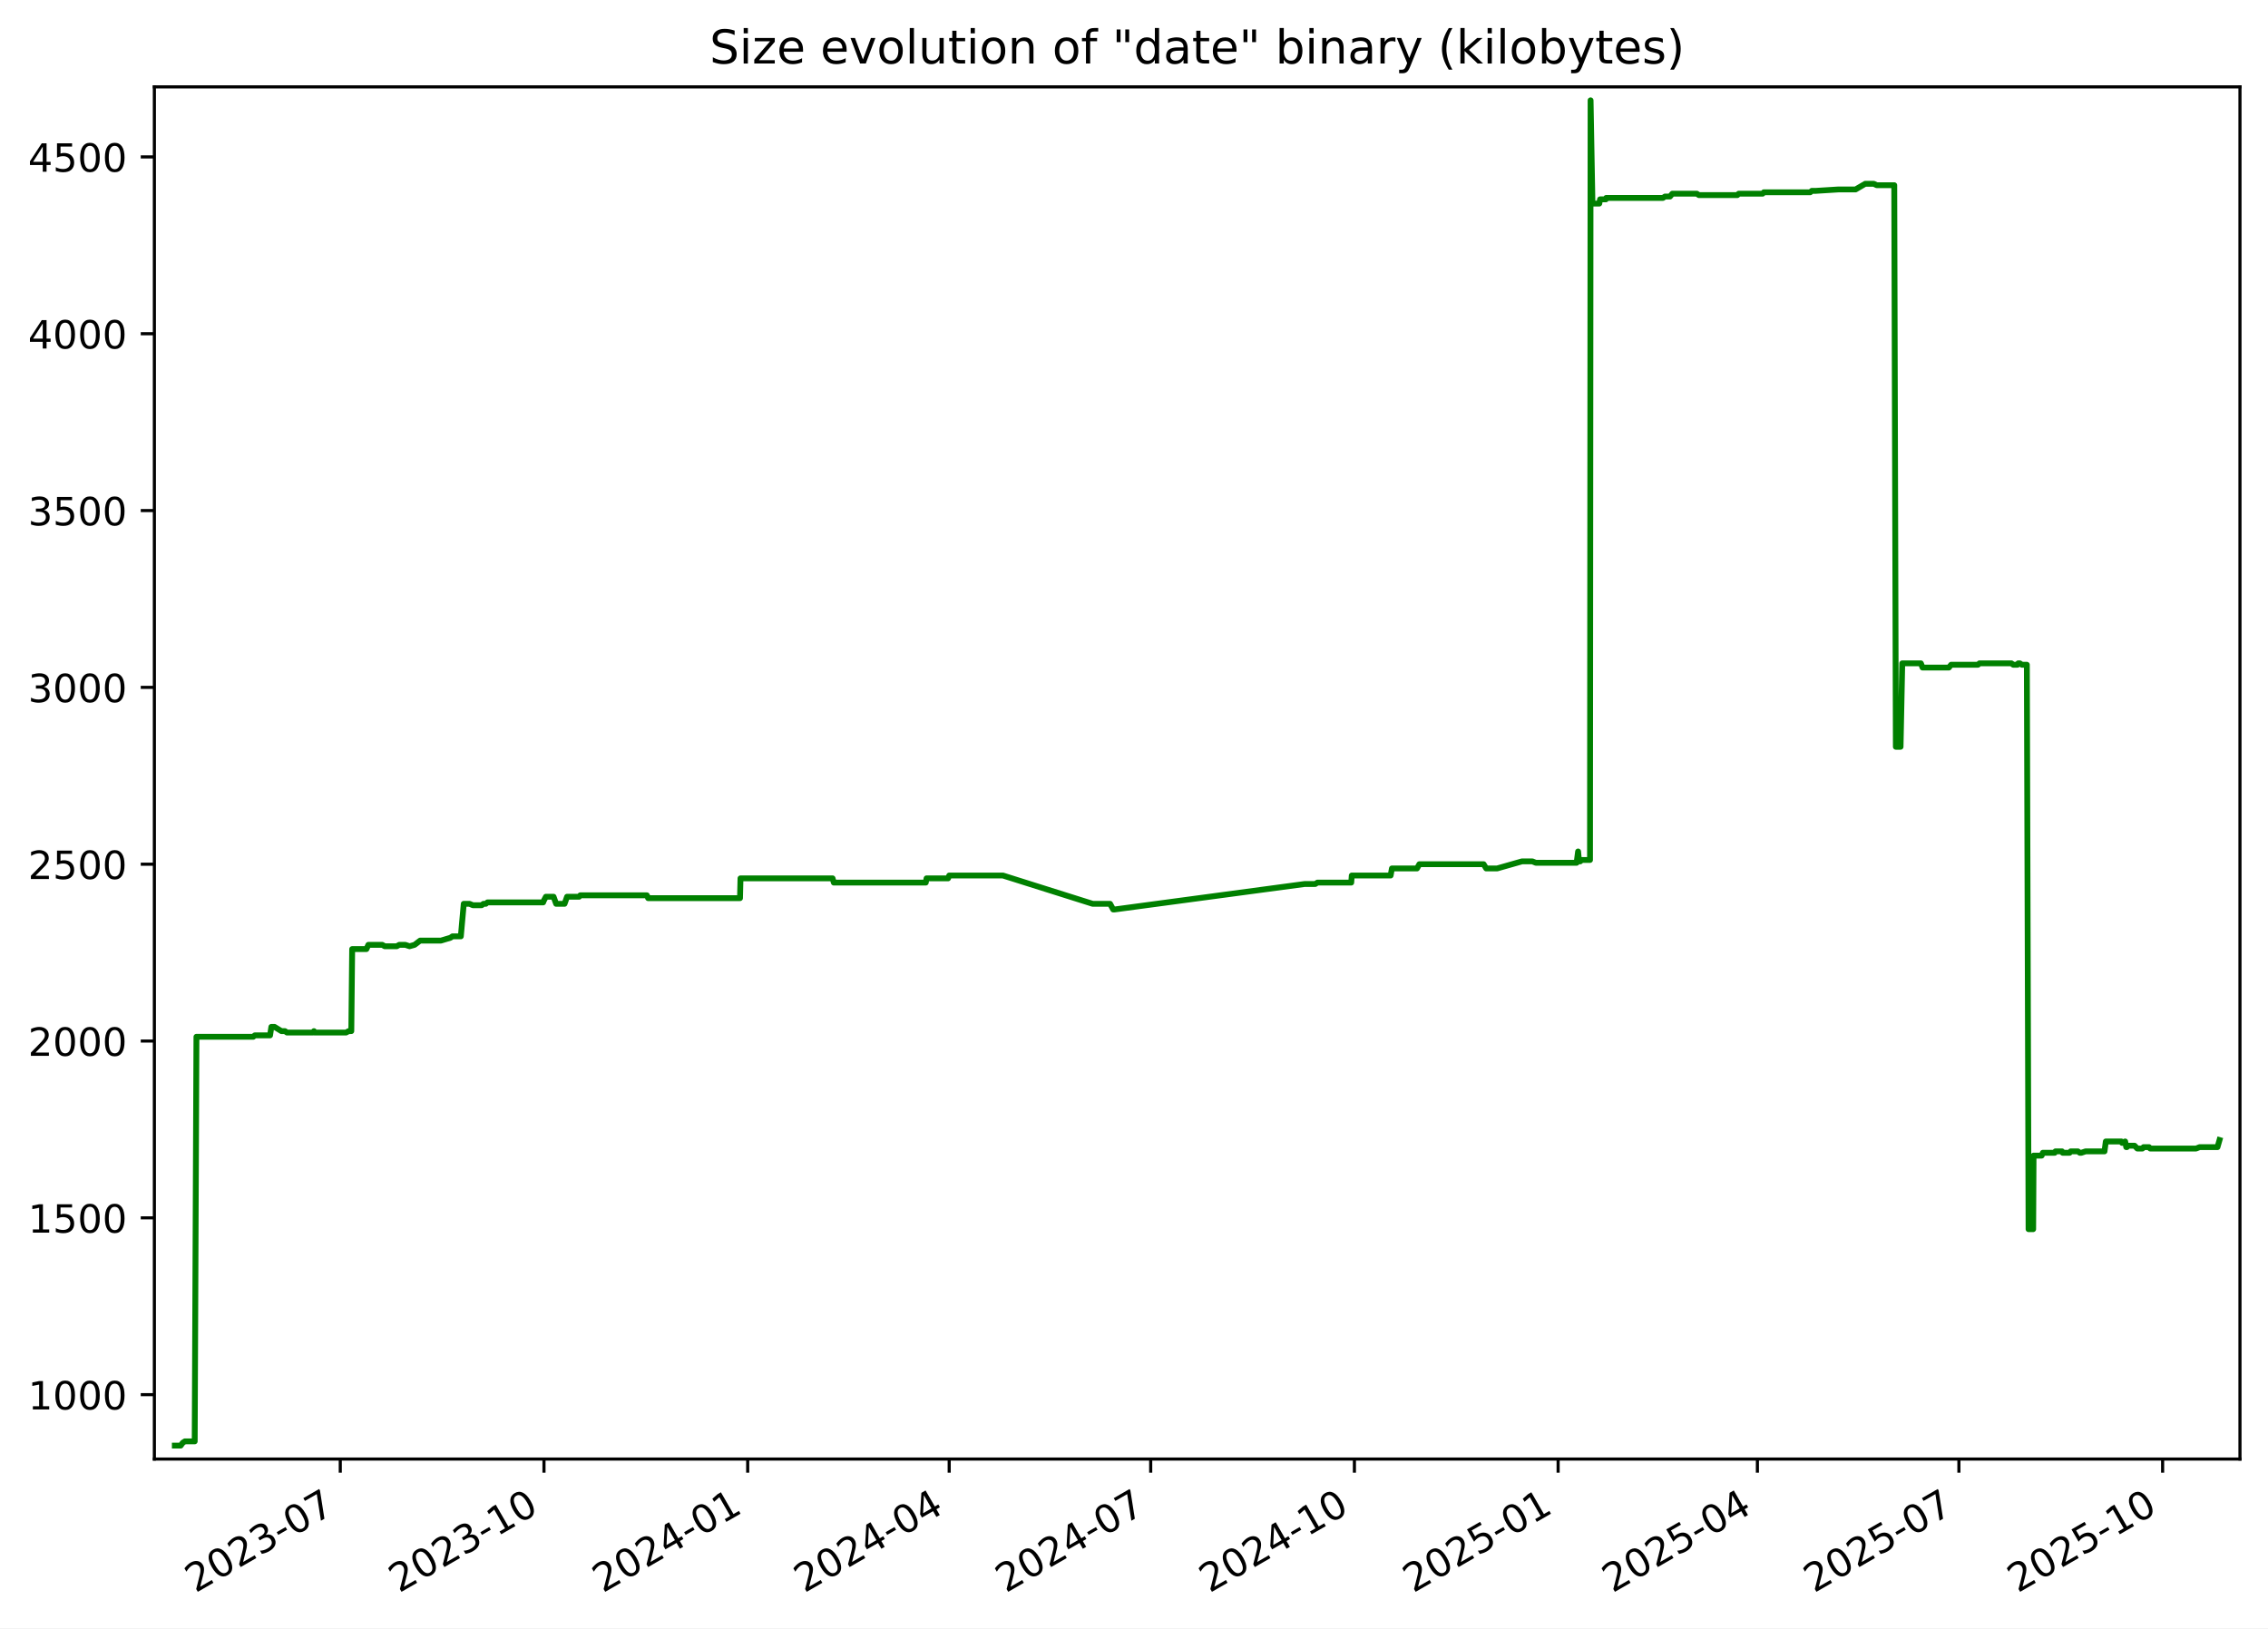
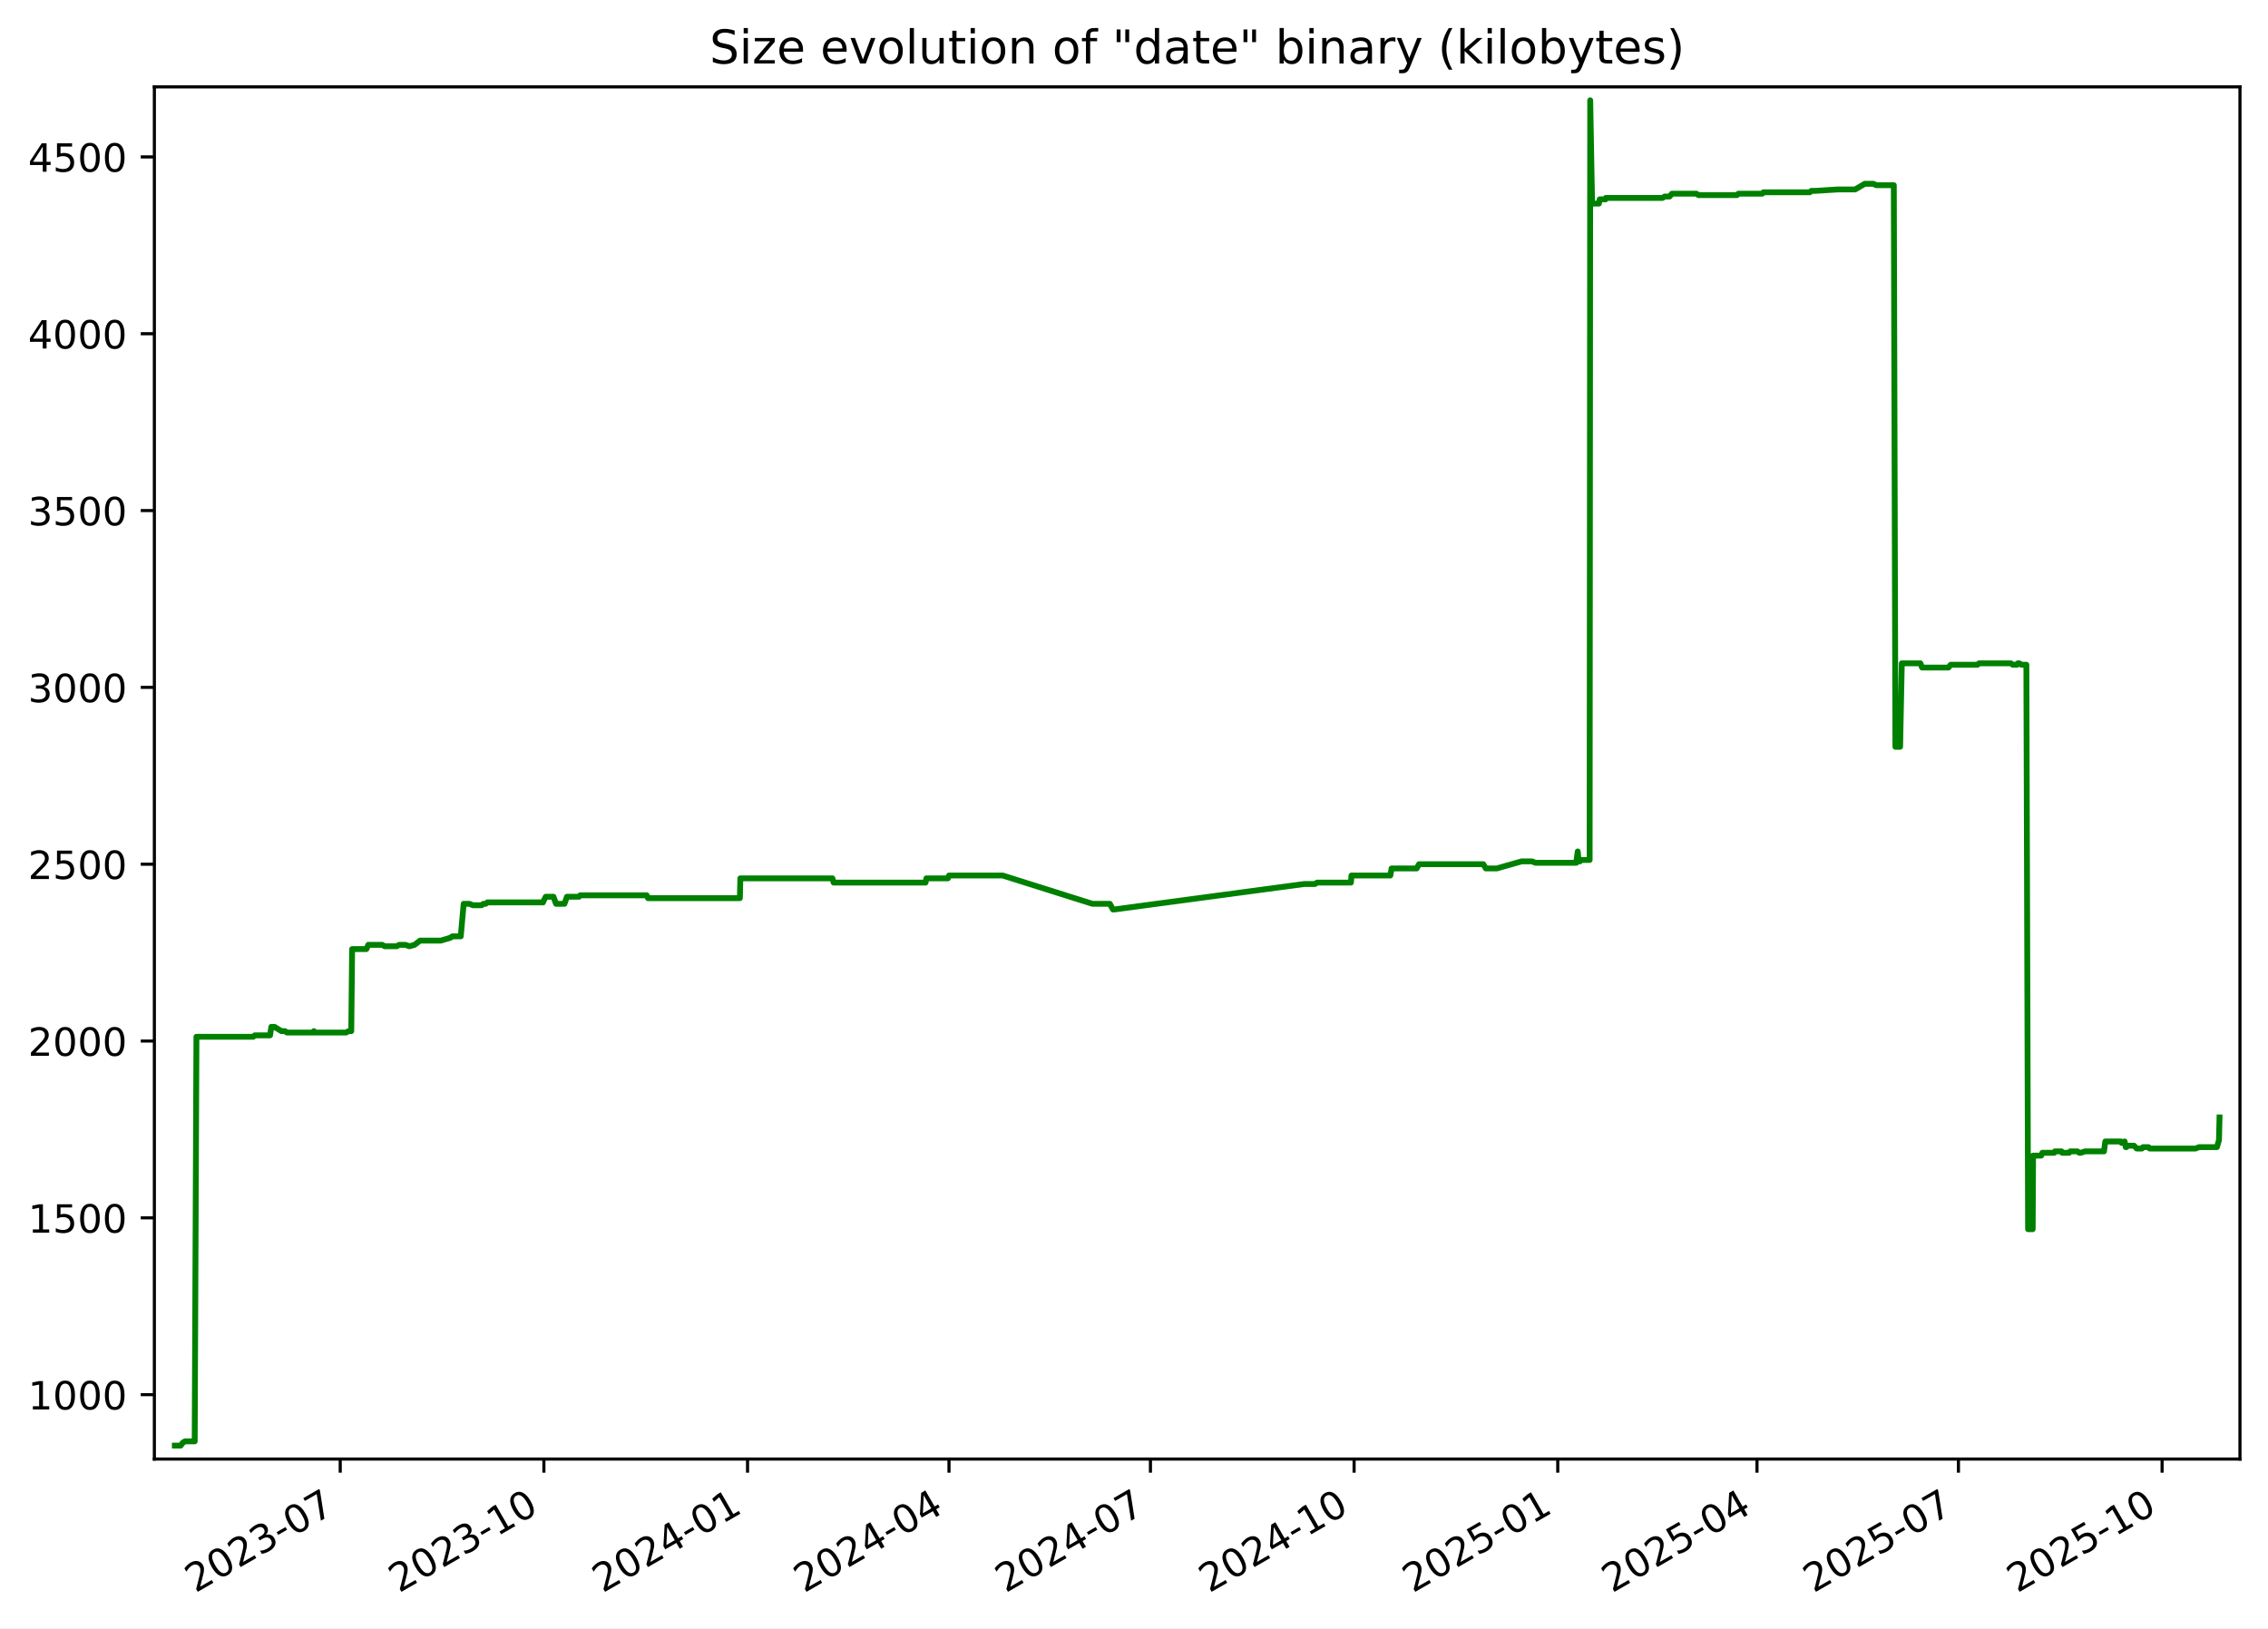
<svg xmlns="http://www.w3.org/2000/svg" xmlns:xlink="http://www.w3.org/1999/xlink" width="582.53pt" height="418.303pt" viewBox="0 0 582.53 418.303" version="1.1">
  <defs>
    <style type="text/css">*{stroke-linejoin: round; stroke-linecap: butt}</style>
  </defs>
  <g id="figure_1">
    <g id="patch_1">
      <path d="M -0 418.303  L 582.53 418.303  L 582.53 0  L -0 0  z " style="fill: #ffffff" />
    </g>
    <g id="axes_1">
      <g id="patch_2">
        <path d="M 39.65 374.83  L 575.33 374.83  L 575.33 22.318  L 39.65 22.318  z " style="fill: #ffffff" />
      </g>
      <g id="matplotlib.axis_1">
        <g id="xtick_1">
          <g id="line2d_1">
            <defs>
-               <path id="m9aa974651f" d="M 0 0  L 0 3.5  " style="stroke: #000000; stroke-width: 0.8" />
+               <path id="m4d9affd9a2" d="M 0 0  L 0 3.5  " style="stroke: #000000; stroke-width: 0.8" />
            </defs>
            <g>
-               <use xlink:href="#m9aa974651f" x="87.398" y="374.83" style="stroke: #000000; stroke-width: 0.8" />
+               <use xlink:href="#m4d9affd9a2" x="87.387" y="374.83" style="stroke: #000000; stroke-width: 0.8" />
            </g>
          </g>
          <g id="text_1">
-             <g transform="translate(50.17278 409.302) rotate(-30) scale(0.1 -0.1)">
+             <g transform="translate(50.16171 409.302) rotate(-30) scale(0.1 -0.1)">
              <defs>
                <path id="DejaVuSans-32" d="M 1228 531  L 3431 531  L 3431 0  L 469 0  L 469 531  Q 828 903 1448 1529  Q 2069 2156 2228 2338  Q 2531 2678 2651 2914  Q 2772 3150 2772 3378  Q 2772 3750 2511 3984  Q 2250 4219 1831 4219  Q 1534 4219 1204 4116  Q 875 4013 500 3803  L 500 4441  Q 881 4594 1212 4672  Q 1544 4750 1819 4750  Q 2544 4750 2975 4387  Q 3406 4025 3406 3419  Q 3406 3131 3298 2873  Q 3191 2616 2906 2266  Q 2828 2175 2409 1742  Q 1991 1309 1228 531  z " transform="scale(0.015625)" />
                <path id="DejaVuSans-30" d="M 2034 4250  Q 1547 4250 1301 3770  Q 1056 3291 1056 2328  Q 1056 1369 1301 889  Q 1547 409 2034 409  Q 2525 409 2770 889  Q 3016 1369 3016 2328  Q 3016 3291 2770 3770  Q 2525 4250 2034 4250  z M 2034 4750  Q 2819 4750 3233 4129  Q 3647 3509 3647 2328  Q 3647 1150 3233 529  Q 2819 -91 2034 -91  Q 1250 -91 836 529  Q 422 1150 422 2328  Q 422 3509 836 4129  Q 1250 4750 2034 4750  z " transform="scale(0.015625)" />
                <path id="DejaVuSans-33" d="M 2597 2516  Q 3050 2419 3304 2112  Q 3559 1806 3559 1356  Q 3559 666 3084 287  Q 2609 -91 1734 -91  Q 1441 -91 1130 -33  Q 819 25 488 141  L 488 750  Q 750 597 1062 519  Q 1375 441 1716 441  Q 2309 441 2620 675  Q 2931 909 2931 1356  Q 2931 1769 2642 2001  Q 2353 2234 1838 2234  L 1294 2234  L 1294 2753  L 1863 2753  Q 2328 2753 2575 2939  Q 2822 3125 2822 3475  Q 2822 3834 2567 4026  Q 2313 4219 1838 4219  Q 1578 4219 1281 4162  Q 984 4106 628 3988  L 628 4550  Q 988 4650 1302 4700  Q 1616 4750 1894 4750  Q 2613 4750 3031 4423  Q 3450 4097 3450 3541  Q 3450 3153 3228 2886  Q 3006 2619 2597 2516  z " transform="scale(0.015625)" />
                <path id="DejaVuSans-2d" d="M 313 2009  L 1997 2009  L 1997 1497  L 313 1497  L 313 2009  z " transform="scale(0.015625)" />
                <path id="DejaVuSans-37" d="M 525 4666  L 3525 4666  L 3525 4397  L 1831 0  L 1172 0  L 2766 4134  L 525 4134  L 525 4666  z " transform="scale(0.015625)" />
              </defs>
              <use xlink:href="#DejaVuSans-32" />
              <use xlink:href="#DejaVuSans-30" x="63.623" />
              <use xlink:href="#DejaVuSans-32" x="127.246" />
              <use xlink:href="#DejaVuSans-33" x="190.869" />
              <use xlink:href="#DejaVuSans-2d" x="254.492" />
              <use xlink:href="#DejaVuSans-30" x="290.576" />
              <use xlink:href="#DejaVuSans-37" x="354.199" />
            </g>
          </g>
        </g>
        <g id="xtick_2">
          <g id="line2d_2">
            <g>
-               <use xlink:href="#m9aa974651f" x="139.721" y="374.83" style="stroke: #000000; stroke-width: 0.8" />
+               <use xlink:href="#m4d9affd9a2" x="139.696" y="374.83" style="stroke: #000000; stroke-width: 0.8" />
            </g>
          </g>
          <g id="text_2">
-             <g transform="translate(102.4959 409.302) rotate(-30) scale(0.1 -0.1)">
+             <g transform="translate(102.4712 409.302) rotate(-30) scale(0.1 -0.1)">
              <defs>
                <path id="DejaVuSans-31" d="M 794 531  L 1825 531  L 1825 4091  L 703 3866  L 703 4441  L 1819 4666  L 2450 4666  L 2450 531  L 3481 531  L 3481 0  L 794 0  L 794 531  z " transform="scale(0.015625)" />
              </defs>
              <use xlink:href="#DejaVuSans-32" />
              <use xlink:href="#DejaVuSans-30" x="63.623" />
              <use xlink:href="#DejaVuSans-32" x="127.246" />
              <use xlink:href="#DejaVuSans-33" x="190.869" />
              <use xlink:href="#DejaVuSans-2d" x="254.492" />
              <use xlink:href="#DejaVuSans-31" x="290.576" />
              <use xlink:href="#DejaVuSans-30" x="354.199" />
            </g>
          </g>
        </g>
        <g id="xtick_3">
          <g id="line2d_3">
            <g>
-               <use xlink:href="#m9aa974651f" x="192.044" y="374.83" style="stroke: #000000; stroke-width: 0.8" />
+               <use xlink:href="#m4d9affd9a2" x="192.006" y="374.83" style="stroke: #000000; stroke-width: 0.8" />
            </g>
          </g>
          <g id="text_3">
-             <g transform="translate(154.8191 409.302) rotate(-30) scale(0.1 -0.1)">
+             <g transform="translate(154.7808 409.302) rotate(-30) scale(0.1 -0.1)">
              <defs>
                <path id="DejaVuSans-34" d="M 2419 4116  L 825 1625  L 2419 1625  L 2419 4116  z M 2253 4666  L 3047 4666  L 3047 1625  L 3713 1625  L 3713 1100  L 3047 1100  L 3047 0  L 2419 0  L 2419 1100  L 313 1100  L 313 1709  L 2253 4666  z " transform="scale(0.015625)" />
              </defs>
              <use xlink:href="#DejaVuSans-32" />
              <use xlink:href="#DejaVuSans-30" x="63.623" />
              <use xlink:href="#DejaVuSans-32" x="127.246" />
              <use xlink:href="#DejaVuSans-34" x="190.869" />
              <use xlink:href="#DejaVuSans-2d" x="254.492" />
              <use xlink:href="#DejaVuSans-30" x="290.576" />
              <use xlink:href="#DejaVuSans-31" x="354.199" />
            </g>
          </g>
        </g>
        <g id="xtick_4">
          <g id="line2d_4">
            <g>
-               <use xlink:href="#m9aa974651f" x="243.798" y="374.83" style="stroke: #000000; stroke-width: 0.8" />
+               <use xlink:href="#m4d9affd9a2" x="243.747" y="374.83" style="stroke: #000000; stroke-width: 0.8" />
            </g>
          </g>
          <g id="text_4">
-             <g transform="translate(206.5735 409.302) rotate(-30) scale(0.1 -0.1)">
+             <g transform="translate(206.5217 409.302) rotate(-30) scale(0.1 -0.1)">
              <use xlink:href="#DejaVuSans-32" />
              <use xlink:href="#DejaVuSans-30" x="63.623" />
              <use xlink:href="#DejaVuSans-32" x="127.246" />
              <use xlink:href="#DejaVuSans-34" x="190.869" />
              <use xlink:href="#DejaVuSans-2d" x="254.492" />
              <use xlink:href="#DejaVuSans-30" x="290.576" />
              <use xlink:href="#DejaVuSans-34" x="354.199" />
            </g>
          </g>
        </g>
        <g id="xtick_5">
          <g id="line2d_5">
            <g>
-               <use xlink:href="#m9aa974651f" x="295.553" y="374.83" style="stroke: #000000; stroke-width: 0.8" />
+               <use xlink:href="#m4d9affd9a2" x="295.487" y="374.83" style="stroke: #000000; stroke-width: 0.8" />
            </g>
          </g>
          <g id="text_5">
-             <g transform="translate(258.3279 409.302) rotate(-30) scale(0.1 -0.1)">
+             <g transform="translate(258.2627 409.302) rotate(-30) scale(0.1 -0.1)">
              <use xlink:href="#DejaVuSans-32" />
              <use xlink:href="#DejaVuSans-30" x="63.623" />
              <use xlink:href="#DejaVuSans-32" x="127.246" />
              <use xlink:href="#DejaVuSans-34" x="190.869" />
              <use xlink:href="#DejaVuSans-2d" x="254.492" />
              <use xlink:href="#DejaVuSans-30" x="290.576" />
              <use xlink:href="#DejaVuSans-37" x="354.199" />
            </g>
          </g>
        </g>
        <g id="xtick_6">
          <g id="line2d_6">
            <g>
-               <use xlink:href="#m9aa974651f" x="347.876" y="374.83" style="stroke: #000000; stroke-width: 0.8" />
+               <use xlink:href="#m4d9affd9a2" x="347.797" y="374.83" style="stroke: #000000; stroke-width: 0.8" />
            </g>
          </g>
          <g id="text_6">
-             <g transform="translate(310.6511 409.302) rotate(-30) scale(0.1 -0.1)">
+             <g transform="translate(310.5722 409.302) rotate(-30) scale(0.1 -0.1)">
              <use xlink:href="#DejaVuSans-32" />
              <use xlink:href="#DejaVuSans-30" x="63.623" />
              <use xlink:href="#DejaVuSans-32" x="127.246" />
              <use xlink:href="#DejaVuSans-34" x="190.869" />
              <use xlink:href="#DejaVuSans-2d" x="254.492" />
              <use xlink:href="#DejaVuSans-31" x="290.576" />
              <use xlink:href="#DejaVuSans-30" x="354.199" />
            </g>
          </g>
        </g>
        <g id="xtick_7">
          <g id="line2d_7">
            <g>
-               <use xlink:href="#m9aa974651f" x="400.199" y="374.83" style="stroke: #000000; stroke-width: 0.8" />
+               <use xlink:href="#m4d9affd9a2" x="400.107" y="374.83" style="stroke: #000000; stroke-width: 0.8" />
            </g>
          </g>
          <g id="text_7">
-             <g transform="translate(362.9743 409.302) rotate(-30) scale(0.1 -0.1)">
+             <g transform="translate(362.8817 409.302) rotate(-30) scale(0.1 -0.1)">
              <defs>
                <path id="DejaVuSans-35" d="M 691 4666  L 3169 4666  L 3169 4134  L 1269 4134  L 1269 2991  Q 1406 3038 1543 3061  Q 1681 3084 1819 3084  Q 2600 3084 3056 2656  Q 3513 2228 3513 1497  Q 3513 744 3044 326  Q 2575 -91 1722 -91  Q 1428 -91 1123 -41  Q 819 9 494 109  L 494 744  Q 775 591 1075 516  Q 1375 441 1709 441  Q 2250 441 2565 725  Q 2881 1009 2881 1497  Q 2881 1984 2565 2268  Q 2250 2553 1709 2553  Q 1456 2553 1204 2497  Q 953 2441 691 2322  L 691 4666  z " transform="scale(0.015625)" />
              </defs>
              <use xlink:href="#DejaVuSans-32" />
              <use xlink:href="#DejaVuSans-30" x="63.623" />
              <use xlink:href="#DejaVuSans-32" x="127.246" />
              <use xlink:href="#DejaVuSans-35" x="190.869" />
              <use xlink:href="#DejaVuSans-2d" x="254.492" />
              <use xlink:href="#DejaVuSans-30" x="290.576" />
              <use xlink:href="#DejaVuSans-31" x="354.199" />
            </g>
          </g>
        </g>
        <g id="xtick_8">
          <g id="line2d_8">
            <g>
-               <use xlink:href="#m9aa974651f" x="451.385" y="374.83" style="stroke: #000000; stroke-width: 0.8" />
+               <use xlink:href="#m4d9affd9a2" x="451.279" y="374.83" style="stroke: #000000; stroke-width: 0.8" />
            </g>
          </g>
          <g id="text_8">
-             <g transform="translate(414.1599 409.302) rotate(-30) scale(0.1 -0.1)">
+             <g transform="translate(414.0541 409.302) rotate(-30) scale(0.1 -0.1)">
              <use xlink:href="#DejaVuSans-32" />
              <use xlink:href="#DejaVuSans-30" x="63.623" />
              <use xlink:href="#DejaVuSans-32" x="127.246" />
              <use xlink:href="#DejaVuSans-35" x="190.869" />
              <use xlink:href="#DejaVuSans-2d" x="254.492" />
              <use xlink:href="#DejaVuSans-30" x="290.576" />
              <use xlink:href="#DejaVuSans-34" x="354.199" />
            </g>
          </g>
        </g>
        <g id="xtick_9">
          <g id="line2d_9">
            <g>
-               <use xlink:href="#m9aa974651f" x="503.139" y="374.83" style="stroke: #000000; stroke-width: 0.8" />
+               <use xlink:href="#m4d9affd9a2" x="503.02" y="374.83" style="stroke: #000000; stroke-width: 0.8" />
            </g>
          </g>
          <g id="text_9">
-             <g transform="translate(465.9144 409.302) rotate(-30) scale(0.1 -0.1)">
+             <g transform="translate(465.7951 409.302) rotate(-30) scale(0.1 -0.1)">
              <use xlink:href="#DejaVuSans-32" />
              <use xlink:href="#DejaVuSans-30" x="63.623" />
              <use xlink:href="#DejaVuSans-32" x="127.246" />
              <use xlink:href="#DejaVuSans-35" x="190.869" />
              <use xlink:href="#DejaVuSans-2d" x="254.492" />
              <use xlink:href="#DejaVuSans-30" x="290.576" />
              <use xlink:href="#DejaVuSans-37" x="354.199" />
            </g>
          </g>
        </g>
        <g id="xtick_10">
          <g id="line2d_10">
            <g>
-               <use xlink:href="#m9aa974651f" x="555.462" y="374.83" style="stroke: #000000; stroke-width: 0.8" />
+               <use xlink:href="#m4d9affd9a2" x="555.329" y="374.83" style="stroke: #000000; stroke-width: 0.8" />
            </g>
          </g>
          <g id="text_10">
-             <g transform="translate(518.2375 409.302) rotate(-30) scale(0.1 -0.1)">
+             <g transform="translate(518.1046 409.302) rotate(-30) scale(0.1 -0.1)">
              <use xlink:href="#DejaVuSans-32" />
              <use xlink:href="#DejaVuSans-30" x="63.623" />
              <use xlink:href="#DejaVuSans-32" x="127.246" />
              <use xlink:href="#DejaVuSans-35" x="190.869" />
              <use xlink:href="#DejaVuSans-2d" x="254.492" />
              <use xlink:href="#DejaVuSans-31" x="290.576" />
              <use xlink:href="#DejaVuSans-30" x="354.199" />
            </g>
          </g>
        </g>
      </g>
      <g id="matplotlib.axis_2">
        <g id="ytick_1">
          <g id="line2d_11">
            <defs>
-               <path id="m64ddd52c2f" d="M 0 0  L -3.5 0  " style="stroke: #000000; stroke-width: 0.8" />
+               <path id="mbaf1e5ef92" d="M 0 0  L -3.5 0  " style="stroke: #000000; stroke-width: 0.8" />
            </defs>
            <g>
-               <use xlink:href="#m64ddd52c2f" x="39.65" y="358.291" style="stroke: #000000; stroke-width: 0.8" />
+               <use xlink:href="#mbaf1e5ef92" x="39.65" y="358.291" style="stroke: #000000; stroke-width: 0.8" />
            </g>
          </g>
          <g id="text_11">
            <g transform="translate(7.2 362.0907) scale(0.1 -0.1)">
              <use xlink:href="#DejaVuSans-31" />
              <use xlink:href="#DejaVuSans-30" x="63.623" />
              <use xlink:href="#DejaVuSans-30" x="127.246" />
              <use xlink:href="#DejaVuSans-30" x="190.869" />
            </g>
          </g>
        </g>
        <g id="ytick_2">
          <g id="line2d_12">
            <g>
-               <use xlink:href="#m64ddd52c2f" x="39.65" y="312.866" style="stroke: #000000; stroke-width: 0.8" />
+               <use xlink:href="#mbaf1e5ef92" x="39.65" y="312.866" style="stroke: #000000; stroke-width: 0.8" />
            </g>
          </g>
          <g id="text_12">
            <g transform="translate(7.2 316.6648) scale(0.1 -0.1)">
              <use xlink:href="#DejaVuSans-31" />
              <use xlink:href="#DejaVuSans-35" x="63.623" />
              <use xlink:href="#DejaVuSans-30" x="127.246" />
              <use xlink:href="#DejaVuSans-30" x="190.869" />
            </g>
          </g>
        </g>
        <g id="ytick_3">
          <g id="line2d_13">
            <g>
-               <use xlink:href="#m64ddd52c2f" x="39.65" y="267.44" style="stroke: #000000; stroke-width: 0.8" />
+               <use xlink:href="#mbaf1e5ef92" x="39.65" y="267.44" style="stroke: #000000; stroke-width: 0.8" />
            </g>
          </g>
          <g id="text_13">
            <g transform="translate(7.2 271.239) scale(0.1 -0.1)">
              <use xlink:href="#DejaVuSans-32" />
              <use xlink:href="#DejaVuSans-30" x="63.623" />
              <use xlink:href="#DejaVuSans-30" x="127.246" />
              <use xlink:href="#DejaVuSans-30" x="190.869" />
            </g>
          </g>
        </g>
        <g id="ytick_4">
          <g id="line2d_14">
            <g>
-               <use xlink:href="#m64ddd52c2f" x="39.65" y="222.014" style="stroke: #000000; stroke-width: 0.8" />
+               <use xlink:href="#mbaf1e5ef92" x="39.65" y="222.014" style="stroke: #000000; stroke-width: 0.8" />
            </g>
          </g>
          <g id="text_14">
            <g transform="translate(7.2 225.8131) scale(0.1 -0.1)">
              <use xlink:href="#DejaVuSans-32" />
              <use xlink:href="#DejaVuSans-35" x="63.623" />
              <use xlink:href="#DejaVuSans-30" x="127.246" />
              <use xlink:href="#DejaVuSans-30" x="190.869" />
            </g>
          </g>
        </g>
        <g id="ytick_5">
          <g id="line2d_15">
            <g>
-               <use xlink:href="#m64ddd52c2f" x="39.65" y="176.588" style="stroke: #000000; stroke-width: 0.8" />
+               <use xlink:href="#mbaf1e5ef92" x="39.65" y="176.588" style="stroke: #000000; stroke-width: 0.8" />
            </g>
          </g>
          <g id="text_15">
            <g transform="translate(7.2 180.3872) scale(0.1 -0.1)">
              <use xlink:href="#DejaVuSans-33" />
              <use xlink:href="#DejaVuSans-30" x="63.623" />
              <use xlink:href="#DejaVuSans-30" x="127.246" />
              <use xlink:href="#DejaVuSans-30" x="190.869" />
            </g>
          </g>
        </g>
        <g id="ytick_6">
          <g id="line2d_16">
            <g>
-               <use xlink:href="#m64ddd52c2f" x="39.65" y="131.162" style="stroke: #000000; stroke-width: 0.8" />
+               <use xlink:href="#mbaf1e5ef92" x="39.65" y="131.162" style="stroke: #000000; stroke-width: 0.8" />
            </g>
          </g>
          <g id="text_16">
            <g transform="translate(7.2 134.9614) scale(0.1 -0.1)">
              <use xlink:href="#DejaVuSans-33" />
              <use xlink:href="#DejaVuSans-35" x="63.623" />
              <use xlink:href="#DejaVuSans-30" x="127.246" />
              <use xlink:href="#DejaVuSans-30" x="190.869" />
            </g>
          </g>
        </g>
        <g id="ytick_7">
          <g id="line2d_17">
            <g>
-               <use xlink:href="#m64ddd52c2f" x="39.65" y="85.736" style="stroke: #000000; stroke-width: 0.8" />
+               <use xlink:href="#mbaf1e5ef92" x="39.65" y="85.736" style="stroke: #000000; stroke-width: 0.8" />
            </g>
          </g>
          <g id="text_17">
            <g transform="translate(7.2 89.53549) scale(0.1 -0.1)">
              <use xlink:href="#DejaVuSans-34" />
              <use xlink:href="#DejaVuSans-30" x="63.623" />
              <use xlink:href="#DejaVuSans-30" x="127.246" />
              <use xlink:href="#DejaVuSans-30" x="190.869" />
            </g>
          </g>
        </g>
        <g id="ytick_8">
          <g id="line2d_18">
            <g>
-               <use xlink:href="#m64ddd52c2f" x="39.65" y="40.31" style="stroke: #000000; stroke-width: 0.8" />
+               <use xlink:href="#mbaf1e5ef92" x="39.65" y="40.31" style="stroke: #000000; stroke-width: 0.8" />
            </g>
          </g>
          <g id="text_18">
            <g transform="translate(7.2 44.10962) scale(0.1 -0.1)">
              <use xlink:href="#DejaVuSans-34" />
              <use xlink:href="#DejaVuSans-35" x="63.623" />
              <use xlink:href="#DejaVuSans-30" x="127.246" />
              <use xlink:href="#DejaVuSans-30" x="190.869" />
            </g>
          </g>
        </g>
      </g>
      <g id="line2d_19">
-         <path d="M 44.902 371.374  L 46.407 371.374  L 46.934 370.647  L 47.504 370.284  L 50.012 370.284  L 50.455 266.35  L 65.042 266.35  L 65.448 265.986  L 69.365 265.986  L 69.698 263.806  L 70.51 263.806  L 72.283 264.896  L 73.196 264.896  L 73.702 265.259  L 80.397 265.259  L 80.639 264.896  L 80.783 265.259  L 88.888 265.259  L 89.548 264.896  L 90.231 264.896  L 90.455 243.818  L 94.114 243.818  L 94.609 242.728  L 98.181 242.728  L 98.816 243.091  L 101.905 243.091  L 102.55 242.728  L 104.106 242.728  L 105.197 243.091  L 106.486 242.728  L 107.915 241.638  L 113.266 241.638  L 115.686 240.911  L 116.219 240.548  L 118.364 240.548  L 119.113 232.189  L 120.602 232.189  L 121.463 232.553  L 123.714 232.553  L 124.176 232.189  L 124.78 232.189  L 125.198 231.826  L 139.506 231.826  L 139.633 231.462  L 140.211 230.372  L 142.184 230.372  L 142.843 232.189  L 145.001 232.189  L 145.648 230.372  L 148.737 230.372  L 149.037 230.009  L 166.149 230.009  L 166.474 230.736  L 190.07 230.736  L 190.193 225.648  L 213.846 225.648  L 214.166 226.738  L 237.781 226.738  L 237.983 225.648  L 243.514 225.648  L 243.802 224.921  L 257.608 224.921  L 280.659 232.189  L 285.12 232.189  L 285.921 233.643  L 286.267 233.643  L 335.071 227.102  L 337.814 227.102  L 338.383 226.738  L 347.061 226.738  L 347.197 224.921  L 357.178 224.921  L 357.509 223.104  L 363.947 223.104  L 364.562 222.014  L 381.062 222.014  L 381.73 223.104  L 384.53 223.104  L 390.918 221.287  L 393.582 221.287  L 394.481 221.65  L 404.951 221.65  L 405.33 218.743  L 405.569 221.287  L 405.871 221.287  L 406.29 220.924  L 408.39 220.924  L 408.537 25.774  L 409.011 51.939  L 409.247 52.303  L 410.768 52.303  L 410.973 51.213  L 412.463 51.213  L 412.542 50.849  L 427.117 50.849  L 427.656 50.486  L 428.936 50.486  L 429.533 49.759  L 435.823 49.759  L 436.358 50.122  L 446.236 50.122  L 446.586 49.759  L 452.715 49.759  L 453.05 49.396  L 464.956 49.396  L 465.352 49.032  L 466.372 49.032  L 472.192 48.669  L 476.593 48.669  L 479.078 47.215  L 481.279 47.215  L 482.031 47.579  L 486.535 47.579  L 486.946 191.851  L 488.154 191.851  L 488.585 170.41  L 493.369 170.41  L 493.802 171.5  L 500.564 171.5  L 501.145 170.773  L 508.037 170.773  L 508.428 170.41  L 516.623 170.41  L 517.099 170.773  L 518.18 170.773  L 518.386 170.41  L 518.787 170.41  L 519.324 170.773  L 520.591 170.773  L 521.032 315.773  L 522.213 315.773  L 522.314 296.876  L 524.397 296.876  L 524.697 296.149  L 527.748 296.149  L 527.943 295.785  L 529.62 295.785  L 529.796 296.149  L 531.575 296.149  L 531.858 295.785  L 533.699 295.785  L 534.194 296.149  L 534.581 296.149  L 535.684 295.785  L 540.534 295.785  L 540.873 293.242  L 544.874 293.242  L 545.045 293.605  L 545.84 293.242  L 546.12 294.695  L 546.288 294.695  L 546.603 294.332  L 548.253 294.332  L 548.959 295.059  L 550.276 295.059  L 550.573 294.695  L 551.97 294.695  L 552.273 295.059  L 564.063 295.059  L 564.97 294.695  L 569.555 294.695  L 570.078 292.878  L 570.078 292.878  " clip-path="url(#p6eb8ae3913)" style="fill: none; stroke: #008000; stroke-width: 1.5; stroke-linecap: square" />
+         <path d="M 44.902 371.374  L 46.407 371.374  L 46.933 370.647  L 47.503 370.284  L 50.01 370.284  L 50.454 266.35  L 65.037 266.35  L 65.443 265.986  L 69.358 265.986  L 69.691 263.806  L 70.504 263.806  L 72.276 264.896  L 73.189 264.896  L 73.695 265.259  L 80.388 265.259  L 80.63 264.896  L 80.774 265.259  L 88.877 265.259  L 89.536 264.896  L 90.22 264.896  L 90.443 243.818  L 94.101 243.818  L 94.596 242.728  L 98.167 242.728  L 98.802 243.091  L 101.89 243.091  L 102.535 242.728  L 104.091 242.728  L 105.181 243.091  L 106.47 242.728  L 107.898 241.638  L 113.248 241.638  L 115.668 240.911  L 116.2 240.548  L 118.345 240.548  L 119.094 232.189  L 120.583 232.189  L 121.443 232.553  L 123.694 232.553  L 124.155 232.189  L 124.76 232.189  L 125.177 231.826  L 139.482 231.826  L 139.608 231.462  L 140.186 230.372  L 142.158 230.372  L 142.817 232.189  L 144.975 232.189  L 145.622 230.372  L 148.71 230.372  L 149.01 230.009  L 166.117 230.009  L 166.443 230.736  L 190.033 230.736  L 190.155 225.648  L 213.802 225.648  L 214.122 226.738  L 237.731 226.738  L 237.933 225.648  L 243.463 225.648  L 243.751 224.921  L 257.552 224.921  L 280.597 232.189  L 285.057 232.189  L 285.858 233.643  L 286.204 233.643  L 334.995 227.102  L 337.737 227.102  L 338.307 226.738  L 346.982 226.738  L 347.118 224.921  L 357.097 224.921  L 357.428 223.104  L 363.864 223.104  L 364.479 222.014  L 380.975 222.014  L 381.642 223.104  L 384.442 223.104  L 390.828 221.287  L 393.491 221.287  L 394.39 221.65  L 404.857 221.65  L 405.236 218.743  L 405.475 221.287  L 405.777 221.287  L 406.196 220.924  L 408.295 220.924  L 408.442 25.774  L 408.916 51.939  L 409.152 52.303  L 410.672 52.303  L 410.878 51.213  L 412.367 51.213  L 412.446 50.849  L 427.018 50.849  L 427.556 50.486  L 428.836 50.486  L 429.433 49.759  L 435.721 49.759  L 436.256 50.122  L 446.132 50.122  L 446.481 49.759  L 452.609 49.759  L 452.944 49.396  L 464.846 49.396  L 465.242 49.032  L 466.262 49.032  L 472.081 48.669  L 476.48 48.669  L 478.965 47.215  L 481.165 47.215  L 481.917 47.579  L 486.42 47.579  L 486.831 191.851  L 488.038 191.851  L 488.47 170.41  L 493.252 170.41  L 493.685 171.5  L 500.445 171.5  L 501.026 170.773  L 507.916 170.773  L 508.307 170.41  L 516.5 170.41  L 516.976 170.773  L 518.057 170.773  L 518.262 170.41  L 518.664 170.41  L 519.201 170.773  L 520.467 170.773  L 520.908 315.773  L 522.089 315.773  L 522.19 296.876  L 524.272 296.876  L 524.572 296.149  L 527.622 296.149  L 527.817 295.785  L 529.494 295.785  L 529.67 296.149  L 531.448 296.149  L 531.731 295.785  L 533.572 295.785  L 534.067 296.149  L 534.453 296.149  L 535.556 295.785  L 540.405 295.785  L 540.743 293.242  L 544.743 293.242  L 544.915 293.605  L 545.709 293.242  L 545.99 294.695  L 546.158 294.695  L 546.473 294.332  L 548.122 294.332  L 548.828 295.059  L 550.145 295.059  L 550.441 294.695  L 551.838 294.695  L 552.141 295.059  L 563.927 295.059  L 564.834 294.695  L 569.418 294.695  L 569.941 292.878  L 570.078 287.064  L 570.078 287.064  " clip-path="url(#p7d64818048)" style="fill: none; stroke: #008000; stroke-width: 1.5; stroke-linecap: square" />
      </g>
      <g id="patch_3">
        <path d="M 39.65 374.83  L 39.65 22.318  " style="fill: none; stroke: #000000; stroke-width: 0.8; stroke-linejoin: miter; stroke-linecap: square" />
      </g>
      <g id="patch_4">
        <path d="M 575.33 374.83  L 575.33 22.318  " style="fill: none; stroke: #000000; stroke-width: 0.8; stroke-linejoin: miter; stroke-linecap: square" />
      </g>
      <g id="patch_5">
        <path d="M 39.65 374.83  L 575.33 374.83  " style="fill: none; stroke: #000000; stroke-width: 0.8; stroke-linejoin: miter; stroke-linecap: square" />
      </g>
      <g id="patch_6">
        <path d="M 39.65 22.318  L 575.33 22.318  " style="fill: none; stroke: #000000; stroke-width: 0.8; stroke-linejoin: miter; stroke-linecap: square" />
      </g>
      <g id="text_19">
        <g transform="translate(182.2644 16.31812) scale(0.12 -0.12)">
          <defs>
            <path id="DejaVuSans-53" d="M 3425 4513  L 3425 3897  Q 3066 4069 2747 4153  Q 2428 4238 2131 4238  Q 1616 4238 1336 4038  Q 1056 3838 1056 3469  Q 1056 3159 1242 3001  Q 1428 2844 1947 2747  L 2328 2669  Q 3034 2534 3370 2195  Q 3706 1856 3706 1288  Q 3706 609 3251 259  Q 2797 -91 1919 -91  Q 1588 -91 1214 -16  Q 841 59 441 206  L 441 856  Q 825 641 1194 531  Q 1563 422 1919 422  Q 2459 422 2753 634  Q 3047 847 3047 1241  Q 3047 1584 2836 1778  Q 2625 1972 2144 2069  L 1759 2144  Q 1053 2284 737 2584  Q 422 2884 422 3419  Q 422 4038 858 4394  Q 1294 4750 2059 4750  Q 2388 4750 2728 4690  Q 3069 4631 3425 4513  z " transform="scale(0.015625)" />
            <path id="DejaVuSans-69" d="M 603 3500  L 1178 3500  L 1178 0  L 603 0  L 603 3500  z M 603 4863  L 1178 4863  L 1178 4134  L 603 4134  L 603 4863  z " transform="scale(0.015625)" />
            <path id="DejaVuSans-7a" d="M 353 3500  L 3084 3500  L 3084 2975  L 922 459  L 3084 459  L 3084 0  L 275 0  L 275 525  L 2438 3041  L 353 3041  L 353 3500  z " transform="scale(0.015625)" />
            <path id="DejaVuSans-65" d="M 3597 1894  L 3597 1613  L 953 1613  Q 991 1019 1311 708  Q 1631 397 2203 397  Q 2534 397 2845 478  Q 3156 559 3463 722  L 3463 178  Q 3153 47 2828 -22  Q 2503 -91 2169 -91  Q 1331 -91 842 396  Q 353 884 353 1716  Q 353 2575 817 3079  Q 1281 3584 2069 3584  Q 2775 3584 3186 3129  Q 3597 2675 3597 1894  z M 3022 2063  Q 3016 2534 2758 2815  Q 2500 3097 2075 3097  Q 1594 3097 1305 2825  Q 1016 2553 972 2059  L 3022 2063  z " transform="scale(0.015625)" />
            <path id="DejaVuSans-20" transform="scale(0.015625)" />
            <path id="DejaVuSans-76" d="M 191 3500  L 800 3500  L 1894 563  L 2988 3500  L 3597 3500  L 2284 0  L 1503 0  L 191 3500  z " transform="scale(0.015625)" />
            <path id="DejaVuSans-6f" d="M 1959 3097  Q 1497 3097 1228 2736  Q 959 2375 959 1747  Q 959 1119 1226 758  Q 1494 397 1959 397  Q 2419 397 2687 759  Q 2956 1122 2956 1747  Q 2956 2369 2687 2733  Q 2419 3097 1959 3097  z M 1959 3584  Q 2709 3584 3137 3096  Q 3566 2609 3566 1747  Q 3566 888 3137 398  Q 2709 -91 1959 -91  Q 1206 -91 779 398  Q 353 888 353 1747  Q 353 2609 779 3096  Q 1206 3584 1959 3584  z " transform="scale(0.015625)" />
            <path id="DejaVuSans-6c" d="M 603 4863  L 1178 4863  L 1178 0  L 603 0  L 603 4863  z " transform="scale(0.015625)" />
            <path id="DejaVuSans-75" d="M 544 1381  L 544 3500  L 1119 3500  L 1119 1403  Q 1119 906 1312 657  Q 1506 409 1894 409  Q 2359 409 2629 706  Q 2900 1003 2900 1516  L 2900 3500  L 3475 3500  L 3475 0  L 2900 0  L 2900 538  Q 2691 219 2414 64  Q 2138 -91 1772 -91  Q 1169 -91 856 284  Q 544 659 544 1381  z M 1991 3584  L 1991 3584  z " transform="scale(0.015625)" />
            <path id="DejaVuSans-74" d="M 1172 4494  L 1172 3500  L 2356 3500  L 2356 3053  L 1172 3053  L 1172 1153  Q 1172 725 1289 603  Q 1406 481 1766 481  L 2356 481  L 2356 0  L 1766 0  Q 1100 0 847 248  Q 594 497 594 1153  L 594 3053  L 172 3053  L 172 3500  L 594 3500  L 594 4494  L 1172 4494  z " transform="scale(0.015625)" />
            <path id="DejaVuSans-6e" d="M 3513 2113  L 3513 0  L 2938 0  L 2938 2094  Q 2938 2591 2744 2837  Q 2550 3084 2163 3084  Q 1697 3084 1428 2787  Q 1159 2491 1159 1978  L 1159 0  L 581 0  L 581 3500  L 1159 3500  L 1159 2956  Q 1366 3272 1645 3428  Q 1925 3584 2291 3584  Q 2894 3584 3203 3211  Q 3513 2838 3513 2113  z " transform="scale(0.015625)" />
            <path id="DejaVuSans-66" d="M 2375 4863  L 2375 4384  L 1825 4384  Q 1516 4384 1395 4259  Q 1275 4134 1275 3809  L 1275 3500  L 2222 3500  L 2222 3053  L 1275 3053  L 1275 0  L 697 0  L 697 3053  L 147 3053  L 147 3500  L 697 3500  L 697 3744  Q 697 4328 969 4595  Q 1241 4863 1831 4863  L 2375 4863  z " transform="scale(0.015625)" />
            <path id="DejaVuSans-22" d="M 1147 4666  L 1147 2931  L 616 2931  L 616 4666  L 1147 4666  z M 2328 4666  L 2328 2931  L 1797 2931  L 1797 4666  L 2328 4666  z " transform="scale(0.015625)" />
            <path id="DejaVuSans-64" d="M 2906 2969  L 2906 4863  L 3481 4863  L 3481 0  L 2906 0  L 2906 525  Q 2725 213 2448 61  Q 2172 -91 1784 -91  Q 1150 -91 751 415  Q 353 922 353 1747  Q 353 2572 751 3078  Q 1150 3584 1784 3584  Q 2172 3584 2448 3432  Q 2725 3281 2906 2969  z M 947 1747  Q 947 1113 1208 752  Q 1469 391 1925 391  Q 2381 391 2643 752  Q 2906 1113 2906 1747  Q 2906 2381 2643 2742  Q 2381 3103 1925 3103  Q 1469 3103 1208 2742  Q 947 2381 947 1747  z " transform="scale(0.015625)" />
            <path id="DejaVuSans-61" d="M 2194 1759  Q 1497 1759 1228 1600  Q 959 1441 959 1056  Q 959 750 1161 570  Q 1363 391 1709 391  Q 2188 391 2477 730  Q 2766 1069 2766 1631  L 2766 1759  L 2194 1759  z M 3341 1997  L 3341 0  L 2766 0  L 2766 531  Q 2569 213 2275 61  Q 1981 -91 1556 -91  Q 1019 -91 701 211  Q 384 513 384 1019  Q 384 1609 779 1909  Q 1175 2209 1959 2209  L 2766 2209  L 2766 2266  Q 2766 2663 2505 2880  Q 2244 3097 1772 3097  Q 1472 3097 1187 3025  Q 903 2953 641 2809  L 641 3341  Q 956 3463 1253 3523  Q 1550 3584 1831 3584  Q 2591 3584 2966 3190  Q 3341 2797 3341 1997  z " transform="scale(0.015625)" />
            <path id="DejaVuSans-62" d="M 3116 1747  Q 3116 2381 2855 2742  Q 2594 3103 2138 3103  Q 1681 3103 1420 2742  Q 1159 2381 1159 1747  Q 1159 1113 1420 752  Q 1681 391 2138 391  Q 2594 391 2855 752  Q 3116 1113 3116 1747  z M 1159 2969  Q 1341 3281 1617 3432  Q 1894 3584 2278 3584  Q 2916 3584 3314 3078  Q 3713 2572 3713 1747  Q 3713 922 3314 415  Q 2916 -91 2278 -91  Q 1894 -91 1617 61  Q 1341 213 1159 525  L 1159 0  L 581 0  L 581 4863  L 1159 4863  L 1159 2969  z " transform="scale(0.015625)" />
            <path id="DejaVuSans-72" d="M 2631 2963  Q 2534 3019 2420 3045  Q 2306 3072 2169 3072  Q 1681 3072 1420 2755  Q 1159 2438 1159 1844  L 1159 0  L 581 0  L 581 3500  L 1159 3500  L 1159 2956  Q 1341 3275 1631 3429  Q 1922 3584 2338 3584  Q 2397 3584 2469 3576  Q 2541 3569 2628 3553  L 2631 2963  z " transform="scale(0.015625)" />
            <path id="DejaVuSans-79" d="M 2059 -325  Q 1816 -950 1584 -1140  Q 1353 -1331 966 -1331  L 506 -1331  L 506 -850  L 844 -850  Q 1081 -850 1212 -737  Q 1344 -625 1503 -206  L 1606 56  L 191 3500  L 800 3500  L 1894 763  L 2988 3500  L 3597 3500  L 2059 -325  z " transform="scale(0.015625)" />
            <path id="DejaVuSans-28" d="M 1984 4856  Q 1566 4138 1362 3434  Q 1159 2731 1159 2009  Q 1159 1288 1364 580  Q 1569 -128 1984 -844  L 1484 -844  Q 1016 -109 783 600  Q 550 1309 550 2009  Q 550 2706 781 3412  Q 1013 4119 1484 4856  L 1984 4856  z " transform="scale(0.015625)" />
            <path id="DejaVuSans-6b" d="M 581 4863  L 1159 4863  L 1159 1991  L 2875 3500  L 3609 3500  L 1753 1863  L 3688 0  L 2938 0  L 1159 1709  L 1159 0  L 581 0  L 581 4863  z " transform="scale(0.015625)" />
            <path id="DejaVuSans-73" d="M 2834 3397  L 2834 2853  Q 2591 2978 2328 3040  Q 2066 3103 1784 3103  Q 1356 3103 1142 2972  Q 928 2841 928 2578  Q 928 2378 1081 2264  Q 1234 2150 1697 2047  L 1894 2003  Q 2506 1872 2764 1633  Q 3022 1394 3022 966  Q 3022 478 2636 193  Q 2250 -91 1575 -91  Q 1294 -91 989 -36  Q 684 19 347 128  L 347 722  Q 666 556 975 473  Q 1284 391 1588 391  Q 1994 391 2212 530  Q 2431 669 2431 922  Q 2431 1156 2273 1281  Q 2116 1406 1581 1522  L 1381 1569  Q 847 1681 609 1914  Q 372 2147 372 2553  Q 372 3047 722 3315  Q 1072 3584 1716 3584  Q 2034 3584 2315 3537  Q 2597 3491 2834 3397  z " transform="scale(0.015625)" />
            <path id="DejaVuSans-29" d="M 513 4856  L 1013 4856  Q 1481 4119 1714 3412  Q 1947 2706 1947 2009  Q 1947 1309 1714 600  Q 1481 -109 1013 -844  L 513 -844  Q 928 -128 1133 580  Q 1338 1288 1338 2009  Q 1338 2731 1133 3434  Q 928 4138 513 4856  z " transform="scale(0.015625)" />
          </defs>
          <use xlink:href="#DejaVuSans-53" />
          <use xlink:href="#DejaVuSans-69" x="63.477" />
          <use xlink:href="#DejaVuSans-7a" x="91.26" />
          <use xlink:href="#DejaVuSans-65" x="143.75" />
          <use xlink:href="#DejaVuSans-20" x="205.273" />
          <use xlink:href="#DejaVuSans-65" x="237.061" />
          <use xlink:href="#DejaVuSans-76" x="298.584" />
          <use xlink:href="#DejaVuSans-6f" x="357.764" />
          <use xlink:href="#DejaVuSans-6c" x="418.945" />
          <use xlink:href="#DejaVuSans-75" x="446.729" />
          <use xlink:href="#DejaVuSans-74" x="510.107" />
          <use xlink:href="#DejaVuSans-69" x="549.316" />
          <use xlink:href="#DejaVuSans-6f" x="577.1" />
          <use xlink:href="#DejaVuSans-6e" x="638.281" />
          <use xlink:href="#DejaVuSans-20" x="701.66" />
          <use xlink:href="#DejaVuSans-6f" x="733.447" />
          <use xlink:href="#DejaVuSans-66" x="794.629" />
          <use xlink:href="#DejaVuSans-20" x="829.834" />
          <use xlink:href="#DejaVuSans-22" x="861.621" />
          <use xlink:href="#DejaVuSans-64" x="907.617" />
          <use xlink:href="#DejaVuSans-61" x="971.094" />
          <use xlink:href="#DejaVuSans-74" x="1032.373" />
          <use xlink:href="#DejaVuSans-65" x="1071.582" />
          <use xlink:href="#DejaVuSans-22" x="1133.105" />
          <use xlink:href="#DejaVuSans-20" x="1179.102" />
          <use xlink:href="#DejaVuSans-62" x="1210.889" />
          <use xlink:href="#DejaVuSans-69" x="1274.365" />
          <use xlink:href="#DejaVuSans-6e" x="1302.148" />
          <use xlink:href="#DejaVuSans-61" x="1365.527" />
          <use xlink:href="#DejaVuSans-72" x="1426.807" />
          <use xlink:href="#DejaVuSans-79" x="1467.92" />
          <use xlink:href="#DejaVuSans-20" x="1527.1" />
          <use xlink:href="#DejaVuSans-28" x="1558.887" />
          <use xlink:href="#DejaVuSans-6b" x="1597.9" />
          <use xlink:href="#DejaVuSans-69" x="1655.811" />
          <use xlink:href="#DejaVuSans-6c" x="1683.594" />
          <use xlink:href="#DejaVuSans-6f" x="1711.377" />
          <use xlink:href="#DejaVuSans-62" x="1772.559" />
          <use xlink:href="#DejaVuSans-79" x="1836.035" />
          <use xlink:href="#DejaVuSans-74" x="1895.215" />
          <use xlink:href="#DejaVuSans-65" x="1934.424" />
          <use xlink:href="#DejaVuSans-73" x="1995.947" />
          <use xlink:href="#DejaVuSans-29" x="2048.047" />
        </g>
      </g>
    </g>
  </g>
  <defs>
-     <clipPath id="p6eb8ae3913">
+     <clipPath id="p7d64818048">
      <rect x="39.65" y="22.318" width="535.68" height="352.512" />
    </clipPath>
  </defs>
</svg>
